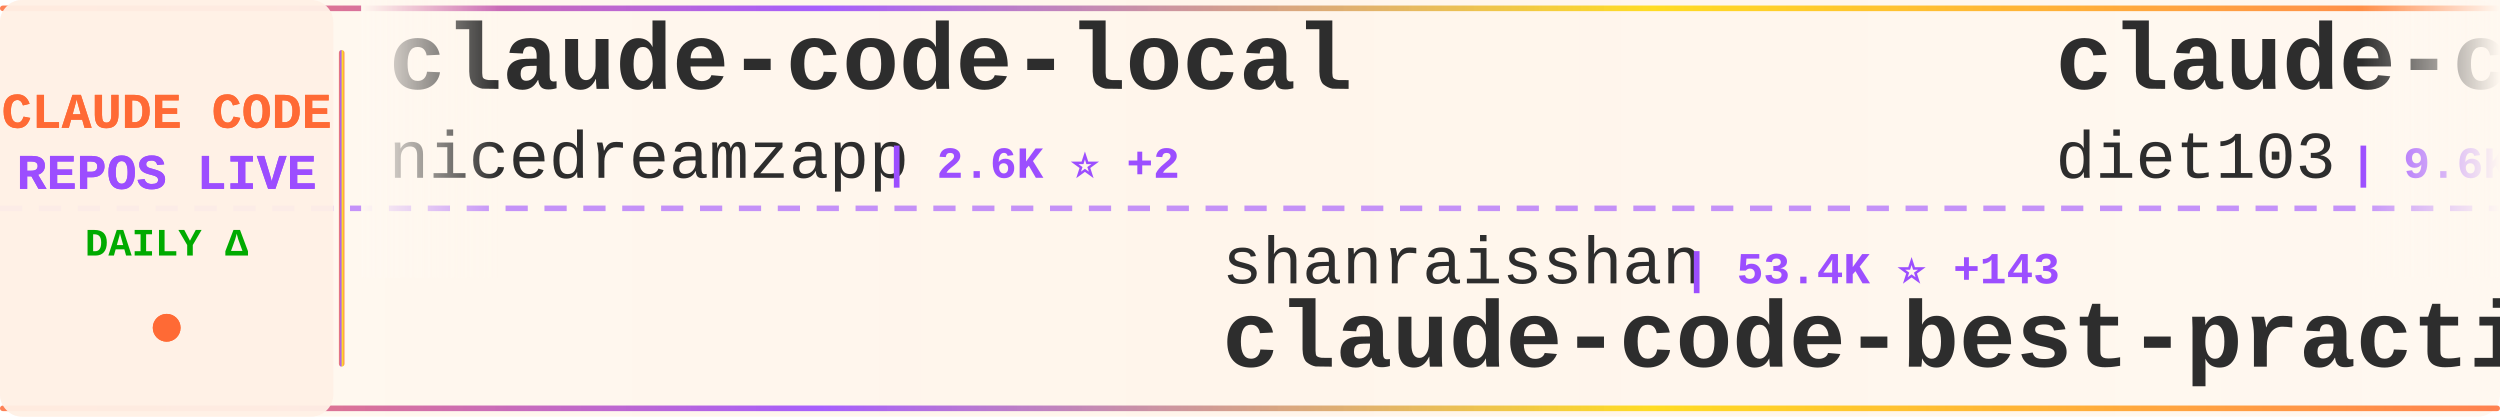
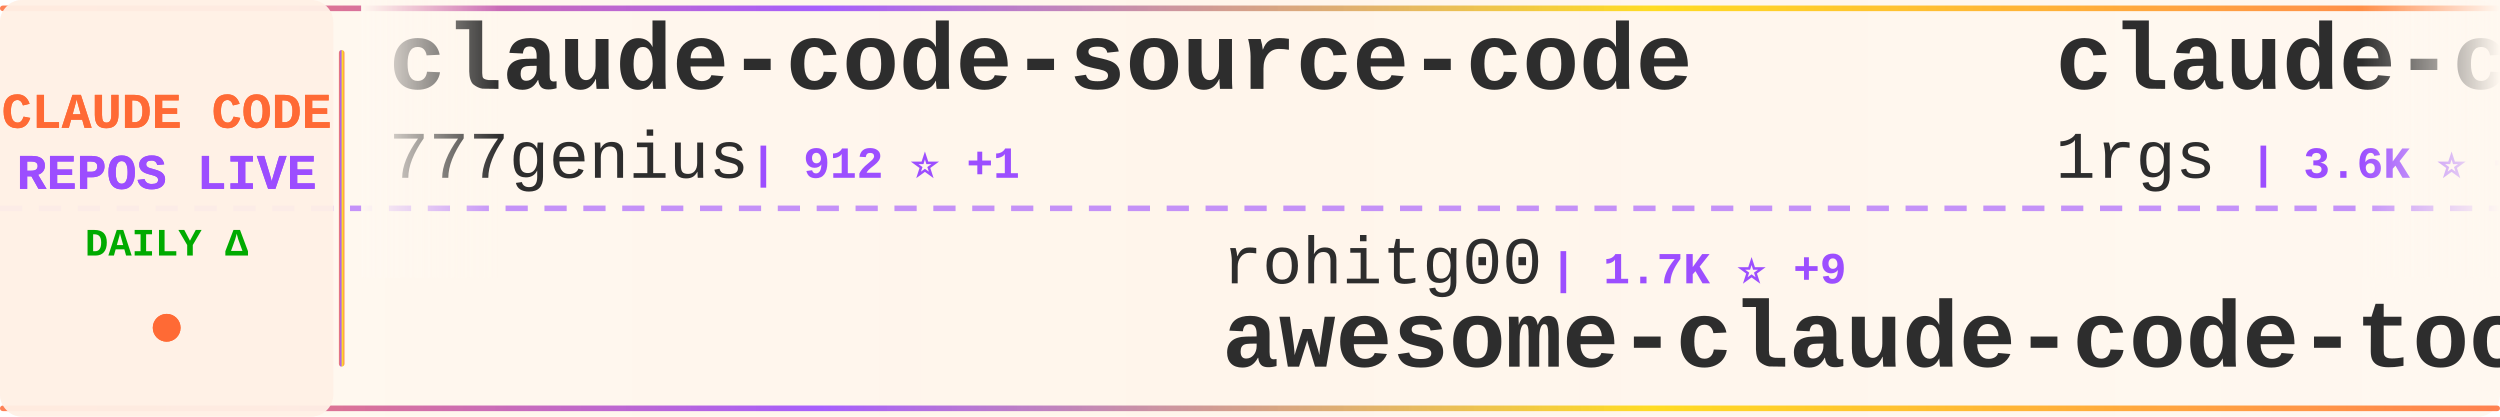
<svg xmlns="http://www.w3.org/2000/svg" width="900" height="150">
  <defs>
    <linearGradient id="tickerBg" x1="0%" y1="0%" x2="100%" y2="0%">
      <stop offset="0%" style="stop-color:#fff8f0;stop-opacity:0.98" />
      <stop offset="50%" style="stop-color:#fff5eb;stop-opacity:1" />
      <stop offset="100%" style="stop-color:#fff8f0;stop-opacity:0.98" />
    </linearGradient>
    <linearGradient id="borderGrad" x1="0%" y1="0%" x2="100%" y2="0%">
      <stop offset="0%" style="stop-color:#FF6B35;stop-opacity:0.85">
        <animate attributeName="stop-opacity" values="0.85;1;0.85" dur="2s" repeatCount="indefinite" />
      </stop>
      <stop offset="33%" style="stop-color:#9C4EFF;stop-opacity:0.9">
        <animate attributeName="stop-opacity" values="0.9;1;0.9" dur="2.2s" repeatCount="indefinite" />
      </stop>
      <stop offset="66%" style="stop-color:#FFD700;stop-opacity:0.85">
        <animate attributeName="stop-opacity" values="0.85;1;0.85" dur="1.8s" repeatCount="indefinite" />
      </stop>
      <stop offset="100%" style="stop-color:#FF6B35;stop-opacity:0.85">
        <animate attributeName="stop-opacity" values="0.85;1;0.85" dur="2s" repeatCount="indefinite" />
      </stop>
    </linearGradient>
    <filter id="textGlow">
      <feGaussianBlur stdDeviation="0.15" result="coloredBlur" />
      <feMerge>
        <feMergeNode in="coloredBlur" />
        <feMergeNode in="SourceGraphic" />
      </feMerge>
    </filter>
    <filter id="metricGlow">
      <feGaussianBlur stdDeviation="0.2" result="coloredBlur" />
      <feMerge>
        <feMergeNode in="coloredBlur" />
        <feMergeNode in="SourceGraphic" />
      </feMerge>
    </filter>
    <linearGradient id="leftFade" x1="0%" y1="0%" x2="100%" y2="0%">
      <stop offset="0%" style="stop-color:#fff8f0;stop-opacity:1" />
      <stop offset="100%" style="stop-color:#fff8f0;stop-opacity:0" />
    </linearGradient>
    <linearGradient id="rightFade" x1="0%" y1="0%" x2="100%" y2="0%">
      <stop offset="0%" style="stop-color:#fff8f0;stop-opacity:0" />
      <stop offset="100%" style="stop-color:#fff8f0;stop-opacity:1" />
    </linearGradient>
  </defs>
  <rect width="900" height="150" fill="url(#tickerBg)" rx="8" />
  <rect x="0" y="2" width="900" height="2" fill="url(#borderGrad)" rx="1" />
  <rect x="0" y="146" width="900" height="2" fill="url(#borderGrad)" rx="1" />
  <line x1="0" y1="75" x2="900" y2="75" stroke="#9C4EFF" stroke-width="2" stroke-dasharray="8 6" opacity="0.6" />
  <rect x="0" y="0" width="120" height="150" fill="#fff0e6" opacity="0.95" rx="8" />
  <text x="60" y="46" font-family="'Courier New', monospace" font-size="18" font-weight="bold" fill="#FF6B35" text-anchor="middle" filter="url(#textGlow)">
    CLAUDE CODE
  </text>
  <text x="60" y="68" font-family="'Courier New', monospace" font-size="18" font-weight="bold" fill="#9C4EFF" text-anchor="middle" filter="url(#textGlow)">
    REPOS LIVE
  </text>
  <text x="60" y="92" font-family="'Courier New', monospace" font-size="14" font-weight="bold" fill="#00aa00" text-anchor="middle">
    DAILY Δ
  </text>
  <circle cx="60" cy="118" r="5" fill="#FF6B35" filter="url(#metricGlow)">
    <animate attributeName="r" values="4;6;4" dur="1.5s" repeatCount="indefinite" />
    <animate attributeName="opacity" values="0.6;1;0.6" dur="1.5s" repeatCount="indefinite" />
  </circle>
  <rect x="122" y="18" width="2" height="114" fill="url(#borderGrad)" rx="1" />
  <clipPath id="tickerClip">
    <rect x="130" y="0" width="770" height="150" />
  </clipPath>
  <g clip-path="url(#tickerClip)">
    <g id="tickerItems">
      <animateTransform attributeName="transform" attributeType="XML" type="translate" from="0 0" to="-3000 0" dur="54s" repeatCount="indefinite" />
      <g transform="translate(0, 0)">
-         <text x="140" y="32" font-family="'Courier New', monospace" font-size="34" font-weight="bold" fill="#2d2d2d">claude-code-local</text>
-         <text x="140" y="64" font-family="'Courier New', monospace" font-size="24" font-weight="normal" fill="#2d2d2d" opacity="1.0">nicedreamzapp</text>
-         <text x="318" y="64" font-family="'Courier New', monospace" font-size="16" font-weight="bold" fill="#9C4EFF"> | 2.6K ⭐ +2</text>
+         <text x="140" y="32" font-family="'Courier New', monospace" font-size="34" font-weight="bold" fill="#2d2d2d">claude-code-source-code</text>
+         <text x="140" y="64" font-family="'Courier New', monospace" font-size="24" font-weight="normal" fill="#2d2d2d" opacity="1.0">777genius</text>
+         <text x="270" y="64" font-family="'Courier New', monospace" font-size="16" font-weight="bold" fill="#9C4EFF"> | 912 ⭐ +1</text>
      </g>
      <g transform="translate(300, 0)">
-         <text x="140" y="102" font-family="'Courier New', monospace" font-size="24" font-weight="normal" fill="#2d2d2d" opacity="1.0">shanraisshan</text>
-         <text x="306" y="102" font-family="'Courier New', monospace" font-size="16" font-weight="bold" fill="#9C4EFF"> | 53.4K ⭐ +143</text>
-         <text x="140" y="132" font-family="'Courier New', monospace" font-size="34" font-weight="bold" fill="#2d2d2d">claude-code-best-practic...</text>
+         <text x="140" y="102" font-family="'Courier New', monospace" font-size="24" font-weight="normal" fill="#2d2d2d" opacity="1.0">rohitg00</text>
+         <text x="258" y="102" font-family="'Courier New', monospace" font-size="16" font-weight="bold" fill="#9C4EFF"> | 1.7K ⭐ +9</text>
+         <text x="140" y="132" font-family="'Courier New', monospace" font-size="34" font-weight="bold" fill="#2d2d2d">awesome-claude-code-tool...</text>
      </g>
      <g transform="translate(600, 0)">
-         <text x="140" y="32" font-family="'Courier New', monospace" font-size="34" font-weight="bold" fill="#2d2d2d">claude-code-infrastructu...</text>
-         <text x="140" y="64" font-family="'Courier New', monospace" font-size="24" font-weight="normal" fill="#2d2d2d" opacity="1.0">diet103</text>
-         <text x="246" y="64" font-family="'Courier New', monospace" font-size="16" font-weight="bold" fill="#9C4EFF"> | 9.6K ⭐ +5</text>
+         <text x="140" y="32" font-family="'Courier New', monospace" font-size="34" font-weight="bold" fill="#2d2d2d">claude-code-proxy</text>
+         <text x="140" y="64" font-family="'Courier New', monospace" font-size="24" font-weight="normal" fill="#2d2d2d" opacity="1.0">1rgs</text>
+         <text x="210" y="64" font-family="'Courier New', monospace" font-size="16" font-weight="bold" fill="#9C4EFF"> | 3.6K ⭐ +4</text>
      </g>
      <g transform="translate(900, 0)">
-         <text x="140" y="102" font-family="'Courier New', monospace" font-size="24" font-weight="normal" fill="#2d2d2d" opacity="1.0">anthropics</text>
-         <text x="282" y="102" font-family="'Courier New', monospace" font-size="16" font-weight="bold" fill="#9C4EFF"> | 19.5K ⭐ +72</text>
-         <text x="140" y="132" font-family="'Courier New', monospace" font-size="34" font-weight="bold" fill="#2d2d2d">claude-plugins-official</text>
+         <text x="140" y="102" font-family="'Courier New', monospace" font-size="24" font-weight="normal" fill="#2d2d2d" opacity="1.0">feiskyer</text>
+         <text x="258" y="102" font-family="'Courier New', monospace" font-size="16" font-weight="bold" fill="#9C4EFF"> | 1.5K ⭐ +1</text>
+         <text x="140" y="132" font-family="'Courier New', monospace" font-size="34" font-weight="bold" fill="#2d2d2d">claude-code-settings</text>
      </g>
      <g transform="translate(1200, 0)">
-         <text x="140" y="32" font-family="'Courier New', monospace" font-size="34" font-weight="bold" fill="#2d2d2d">Claude-code</text>
-         <text x="140" y="64" font-family="'Courier New', monospace" font-size="24" font-weight="normal" fill="#2d2d2d" opacity="1.0">fazxes</text>
-         <text x="234" y="64" font-family="'Courier New', monospace" font-size="16" font-weight="bold" fill="#9C4EFF"> | 215 ⭐</text>
+         <text x="140" y="32" font-family="'Courier New', monospace" font-size="34" font-weight="bold" fill="#2d2d2d">claude-code-hub</text>
+         <text x="140" y="64" font-family="'Courier New', monospace" font-size="24" font-weight="normal" fill="#2d2d2d" opacity="1.0">ding113</text>
+         <text x="246" y="64" font-family="'Courier New', monospace" font-size="16" font-weight="bold" fill="#9C4EFF"> | 2.9K ⭐ +6</text>
      </g>
      <g transform="translate(1500, 0)">
-         <text x="140" y="102" font-family="'Courier New', monospace" font-size="24" font-weight="normal" fill="#2d2d2d" opacity="1.0">huangserva</text>
-         <text x="282" y="102" font-family="'Courier New', monospace" font-size="16" font-weight="bold" fill="#9C4EFF"> | 584 ⭐ +1</text>
-         <text x="140" y="132" font-family="'Courier New', monospace" font-size="34" font-weight="bold" fill="#2d2d2d">claude-code-cli</text>
+         <text x="140" y="102" font-family="'Courier New', monospace" font-size="24" font-weight="normal" fill="#2d2d2d" opacity="1.0">anthropics</text>
+         <text x="282" y="102" font-family="'Courier New', monospace" font-size="16" font-weight="bold" fill="#9C4EFF"> | 136.2K ⭐ +518</text>
+         <text x="140" y="132" font-family="'Courier New', monospace" font-size="34" font-weight="bold" fill="#2d2d2d">skills</text>
      </g>
      <g transform="translate(1800, 0)">
-         <text x="140" y="32" font-family="'Courier New', monospace" font-size="34" font-weight="bold" fill="#2d2d2d">claude-code-sourcemap</text>
-         <text x="140" y="64" font-family="'Courier New', monospace" font-size="24" font-weight="normal" fill="#2d2d2d" opacity="1.0">Hyper66666</text>
-         <text x="282" y="64" font-family="'Courier New', monospace" font-size="16" font-weight="bold" fill="#9C4EFF"> | 214 ⭐</text>
+         <text x="140" y="32" font-family="'Courier New', monospace" font-size="34" font-weight="bold" fill="#2d2d2d">claude-code-spec-workflo...</text>
+         <text x="140" y="64" font-family="'Courier New', monospace" font-size="24" font-weight="normal" fill="#2d2d2d" opacity="1.0">Pimzino</text>
+         <text x="246" y="64" font-family="'Courier New', monospace" font-size="16" font-weight="bold" fill="#9C4EFF"> | 3.7K ⭐ +2</text>
      </g>
      <g transform="translate(2100, 0)">
-         <text x="140" y="102" font-family="'Courier New', monospace" font-size="24" font-weight="normal" fill="#2d2d2d" opacity="1.0">chauncygu</text>
-         <text x="270" y="102" font-family="'Courier New', monospace" font-size="16" font-weight="bold" fill="#9C4EFF"> | 2.5K ⭐ +5</text>
-         <text x="140" y="132" font-family="'Courier New', monospace" font-size="34" font-weight="bold" fill="#2d2d2d">collection-claude-code-s...</text>
+         <text x="140" y="102" font-family="'Courier New', monospace" font-size="24" font-weight="normal" fill="#2d2d2d" opacity="1.0">darcyegb</text>
+         <text x="258" y="102" font-family="'Courier New', monospace" font-size="16" font-weight="bold" fill="#9C4EFF"> | 696 ⭐</text>
+         <text x="140" y="132" font-family="'Courier New', monospace" font-size="34" font-weight="bold" fill="#2d2d2d">ClaudeCodeAgents</text>
      </g>
      <g transform="translate(2400, 0)">
-         <text x="140" y="32" font-family="'Courier New', monospace" font-size="34" font-weight="bold" fill="#2d2d2d">claude-code-pm-course</text>
-         <text x="140" y="64" font-family="'Courier New', monospace" font-size="24" font-weight="normal" fill="#2d2d2d" opacity="1.0">carlvellotti</text>
-         <text x="306" y="64" font-family="'Courier New', monospace" font-size="16" font-weight="bold" fill="#9C4EFF"> | 2.0K ⭐ +4</text>
+         <text x="140" y="32" font-family="'Courier New', monospace" font-size="34" font-weight="bold" fill="#2d2d2d">how-claude-code-works</text>
+         <text x="140" y="64" font-family="'Courier New', monospace" font-size="24" font-weight="normal" fill="#2d2d2d" opacity="1.0">Windy3f3f3f3f</text>
+         <text x="318" y="64" font-family="'Courier New', monospace" font-size="16" font-weight="bold" fill="#9C4EFF"> | 2.4K ⭐ +6</text>
      </g>
      <g transform="translate(2700, 0)">
-         <text x="140" y="102" font-family="'Courier New', monospace" font-size="24" font-weight="normal" fill="#2d2d2d" opacity="1.0">Piebald-AI</text>
-         <text x="282" y="102" font-family="'Courier New', monospace" font-size="16" font-weight="bold" fill="#9C4EFF"> | 10.3K ⭐ +27</text>
-         <text x="140" y="132" font-family="'Courier New', monospace" font-size="34" font-weight="bold" fill="#2d2d2d">claude-code-system-promp...</text>
+         <text x="140" y="102" font-family="'Courier New', monospace" font-size="24" font-weight="normal" fill="#2d2d2d" opacity="1.0">AprilNEA</text>
+         <text x="258" y="102" font-family="'Courier New', monospace" font-size="16" font-weight="bold" fill="#9C4EFF"> | 381 ⭐</text>
+         <text x="140" y="132" font-family="'Courier New', monospace" font-size="34" font-weight="bold" fill="#2d2d2d">claude-code-source</text>
      </g>
      <g transform="translate(3000, 0)">
-         <text x="140" y="32" font-family="'Courier New', monospace" font-size="34" font-weight="bold" fill="#2d2d2d">claude-code-local</text>
-         <text x="140" y="64" font-family="'Courier New', monospace" font-size="24" font-weight="normal" fill="#2d2d2d" opacity="1.0">nicedreamzapp</text>
-         <text x="318" y="64" font-family="'Courier New', monospace" font-size="16" font-weight="bold" fill="#9C4EFF"> | 2.6K ⭐ +2</text>
+         <text x="140" y="32" font-family="'Courier New', monospace" font-size="34" font-weight="bold" fill="#2d2d2d">claude-code-source-code</text>
+         <text x="140" y="64" font-family="'Courier New', monospace" font-size="24" font-weight="normal" fill="#2d2d2d" opacity="1.0">777genius</text>
+         <text x="270" y="64" font-family="'Courier New', monospace" font-size="16" font-weight="bold" fill="#9C4EFF"> | 912 ⭐ +1</text>
      </g>
      <g transform="translate(3300, 0)">
-         <text x="140" y="102" font-family="'Courier New', monospace" font-size="24" font-weight="normal" fill="#2d2d2d" opacity="1.0">shanraisshan</text>
-         <text x="306" y="102" font-family="'Courier New', monospace" font-size="16" font-weight="bold" fill="#9C4EFF"> | 53.4K ⭐ +143</text>
-         <text x="140" y="132" font-family="'Courier New', monospace" font-size="34" font-weight="bold" fill="#2d2d2d">claude-code-best-practic...</text>
+         <text x="140" y="102" font-family="'Courier New', monospace" font-size="24" font-weight="normal" fill="#2d2d2d" opacity="1.0">rohitg00</text>
+         <text x="258" y="102" font-family="'Courier New', monospace" font-size="16" font-weight="bold" fill="#9C4EFF"> | 1.7K ⭐ +9</text>
+         <text x="140" y="132" font-family="'Courier New', monospace" font-size="34" font-weight="bold" fill="#2d2d2d">awesome-claude-code-tool...</text>
      </g>
      <g transform="translate(3600, 0)">
-         <text x="140" y="32" font-family="'Courier New', monospace" font-size="34" font-weight="bold" fill="#2d2d2d">claude-code-infrastructu...</text>
-         <text x="140" y="64" font-family="'Courier New', monospace" font-size="24" font-weight="normal" fill="#2d2d2d" opacity="1.0">diet103</text>
-         <text x="246" y="64" font-family="'Courier New', monospace" font-size="16" font-weight="bold" fill="#9C4EFF"> | 9.6K ⭐ +5</text>
+         <text x="140" y="32" font-family="'Courier New', monospace" font-size="34" font-weight="bold" fill="#2d2d2d">claude-code-proxy</text>
+         <text x="140" y="64" font-family="'Courier New', monospace" font-size="24" font-weight="normal" fill="#2d2d2d" opacity="1.0">1rgs</text>
+         <text x="210" y="64" font-family="'Courier New', monospace" font-size="16" font-weight="bold" fill="#9C4EFF"> | 3.6K ⭐ +4</text>
      </g>
      <g transform="translate(3900, 0)">
-         <text x="140" y="102" font-family="'Courier New', monospace" font-size="24" font-weight="normal" fill="#2d2d2d" opacity="1.0">anthropics</text>
-         <text x="282" y="102" font-family="'Courier New', monospace" font-size="16" font-weight="bold" fill="#9C4EFF"> | 19.5K ⭐ +72</text>
-         <text x="140" y="132" font-family="'Courier New', monospace" font-size="34" font-weight="bold" fill="#2d2d2d">claude-plugins-official</text>
+         <text x="140" y="102" font-family="'Courier New', monospace" font-size="24" font-weight="normal" fill="#2d2d2d" opacity="1.0">feiskyer</text>
+         <text x="258" y="102" font-family="'Courier New', monospace" font-size="16" font-weight="bold" fill="#9C4EFF"> | 1.5K ⭐ +1</text>
+         <text x="140" y="132" font-family="'Courier New', monospace" font-size="34" font-weight="bold" fill="#2d2d2d">claude-code-settings</text>
      </g>
    </g>
  </g>
  <rect x="130" y="0" width="50" height="100" fill="url(#leftFade)" />
  <rect x="850" y="0" width="50" height="100" fill="url(#rightFade)" />
</svg>
